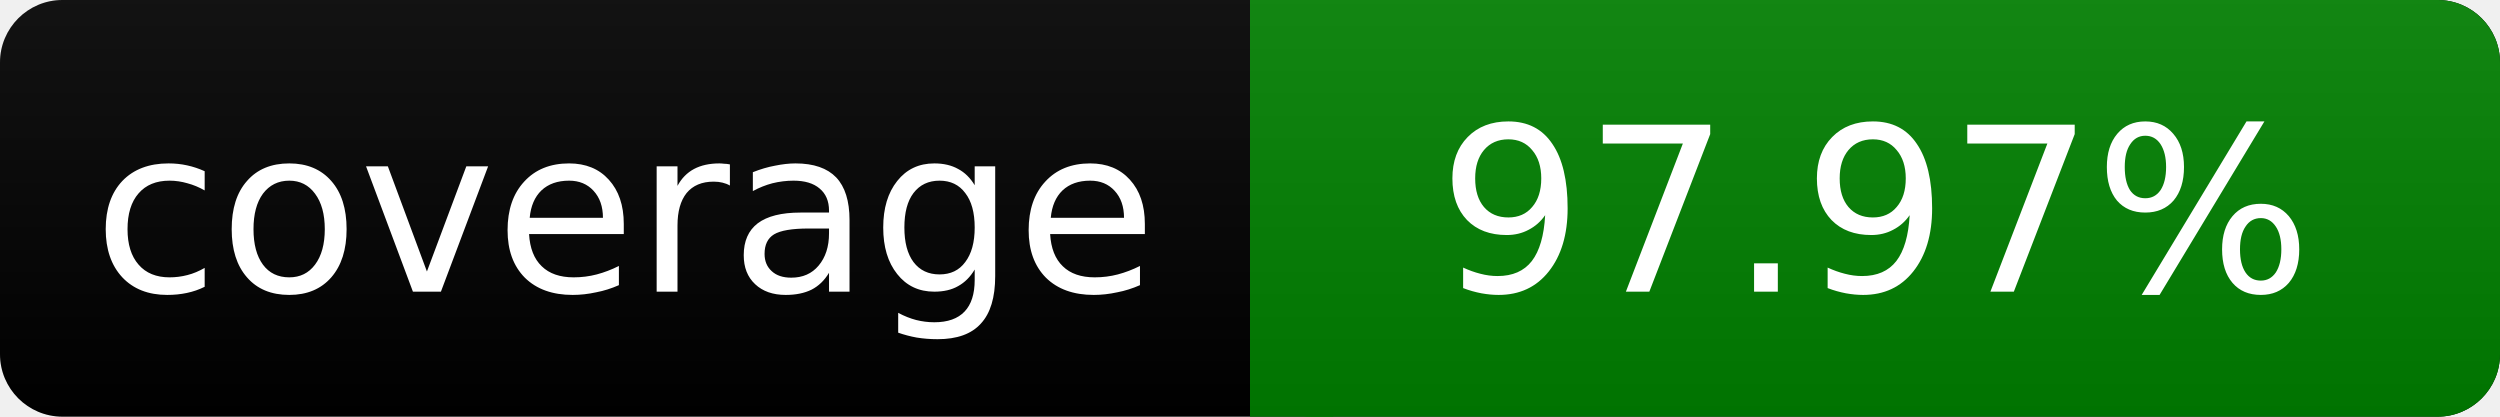
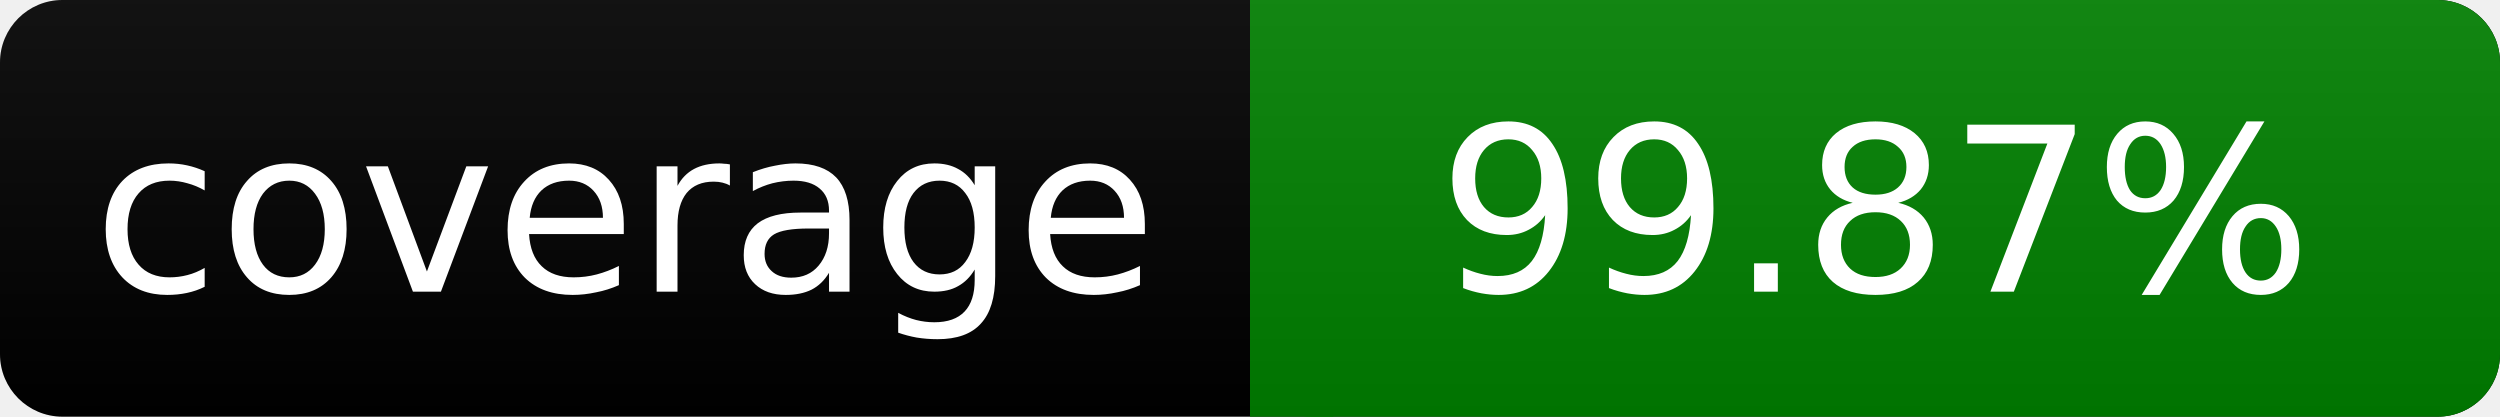
<svg xmlns="http://www.w3.org/2000/svg" width="120" height="20">
  <linearGradient id="smooth" x2="0" y2="100%">
    <stop offset="0" stop-color="#bbb" stop-opacity=".1" />
    <stop offset="1" stop-opacity=".1" />
  </linearGradient>
  <rect rx="3" width="120" height="20" fill="#000" />
  <rect rx="3" x="60" width="60" height="20" fill="green" />
  <path fill="green" d="M60 0h4v20h-4z" />
  <rect rx="3" width="120" height="20" fill="url(#smooth)" />
  <g fill="#fff" text-anchor="middle" font-family="DejaVu Sans,Verdana,Geneva,sans-serif" font-size="11">
    <text x="30" y="14">coverage</text>
-     <text x="90" y="14">97.97%</text>
+     <text x="90" y="14">99.87%</text>
  </g>
</svg>
